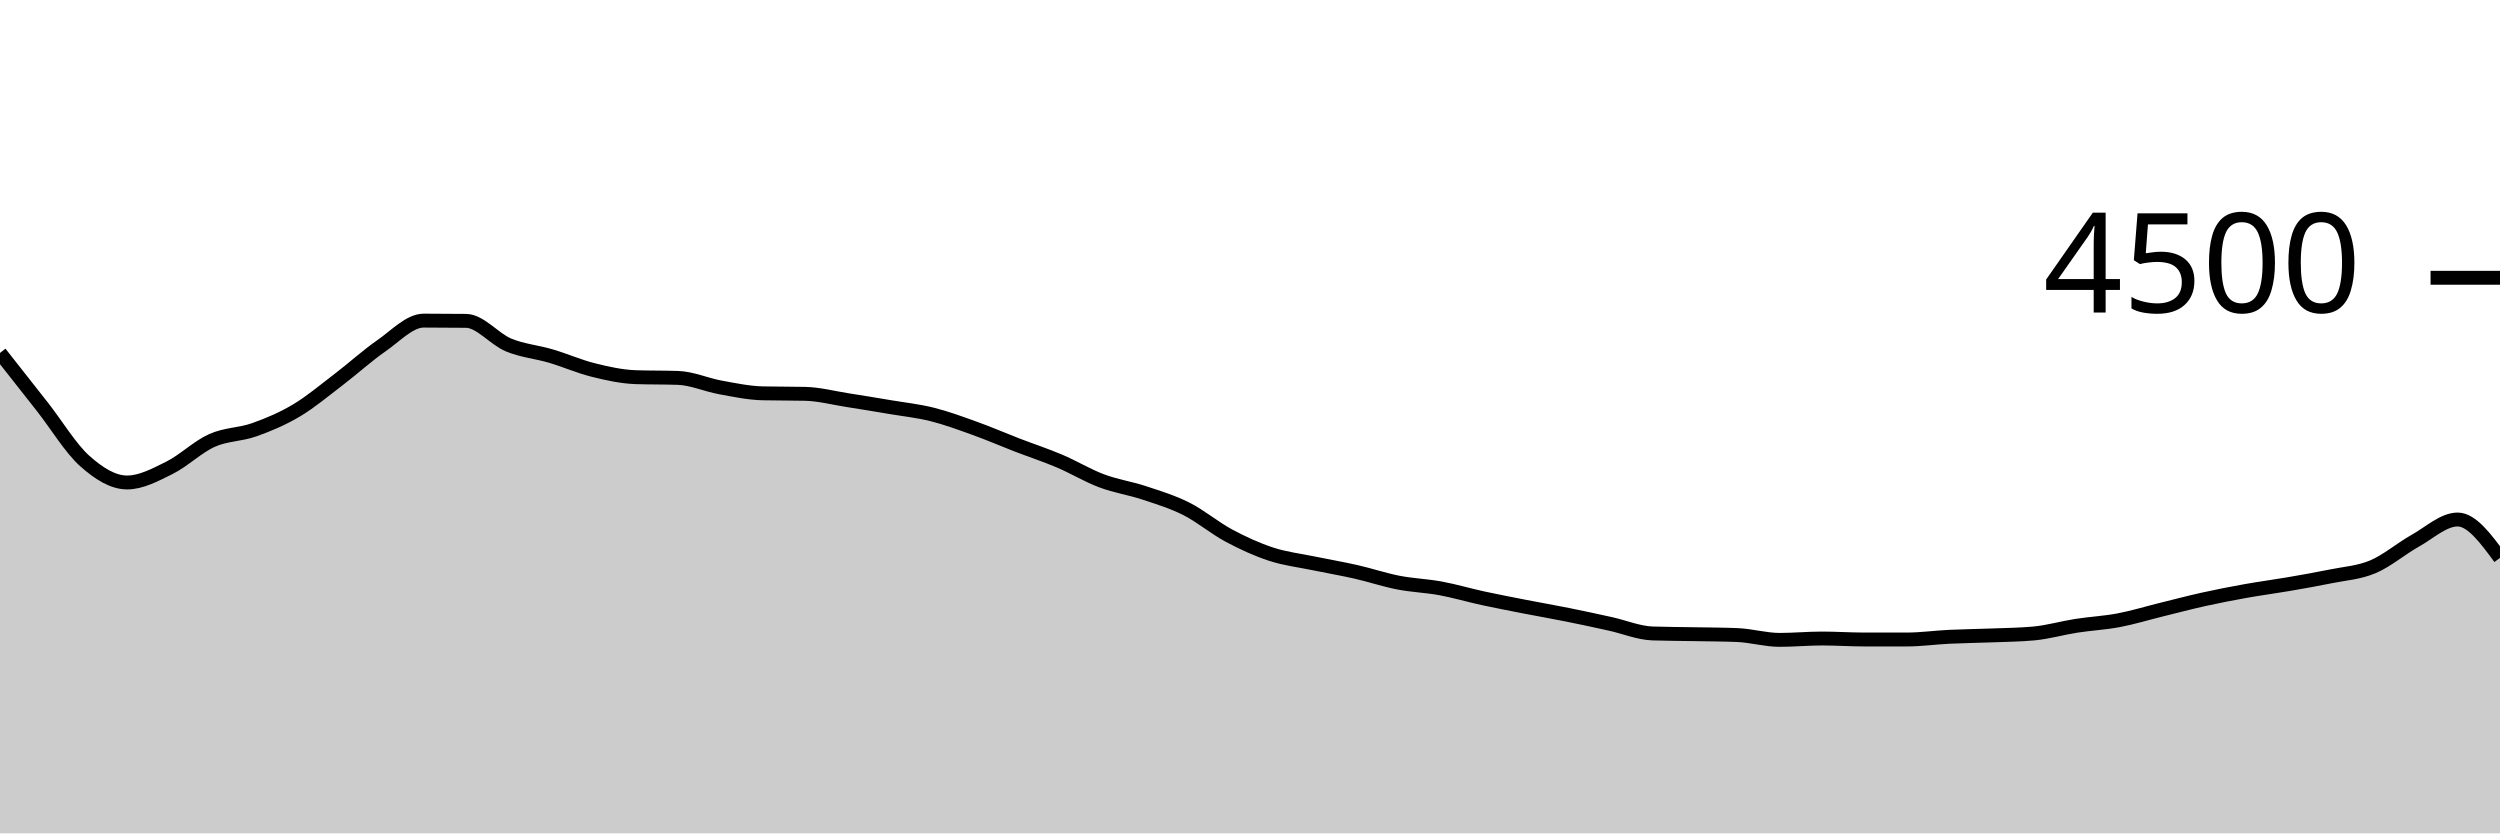
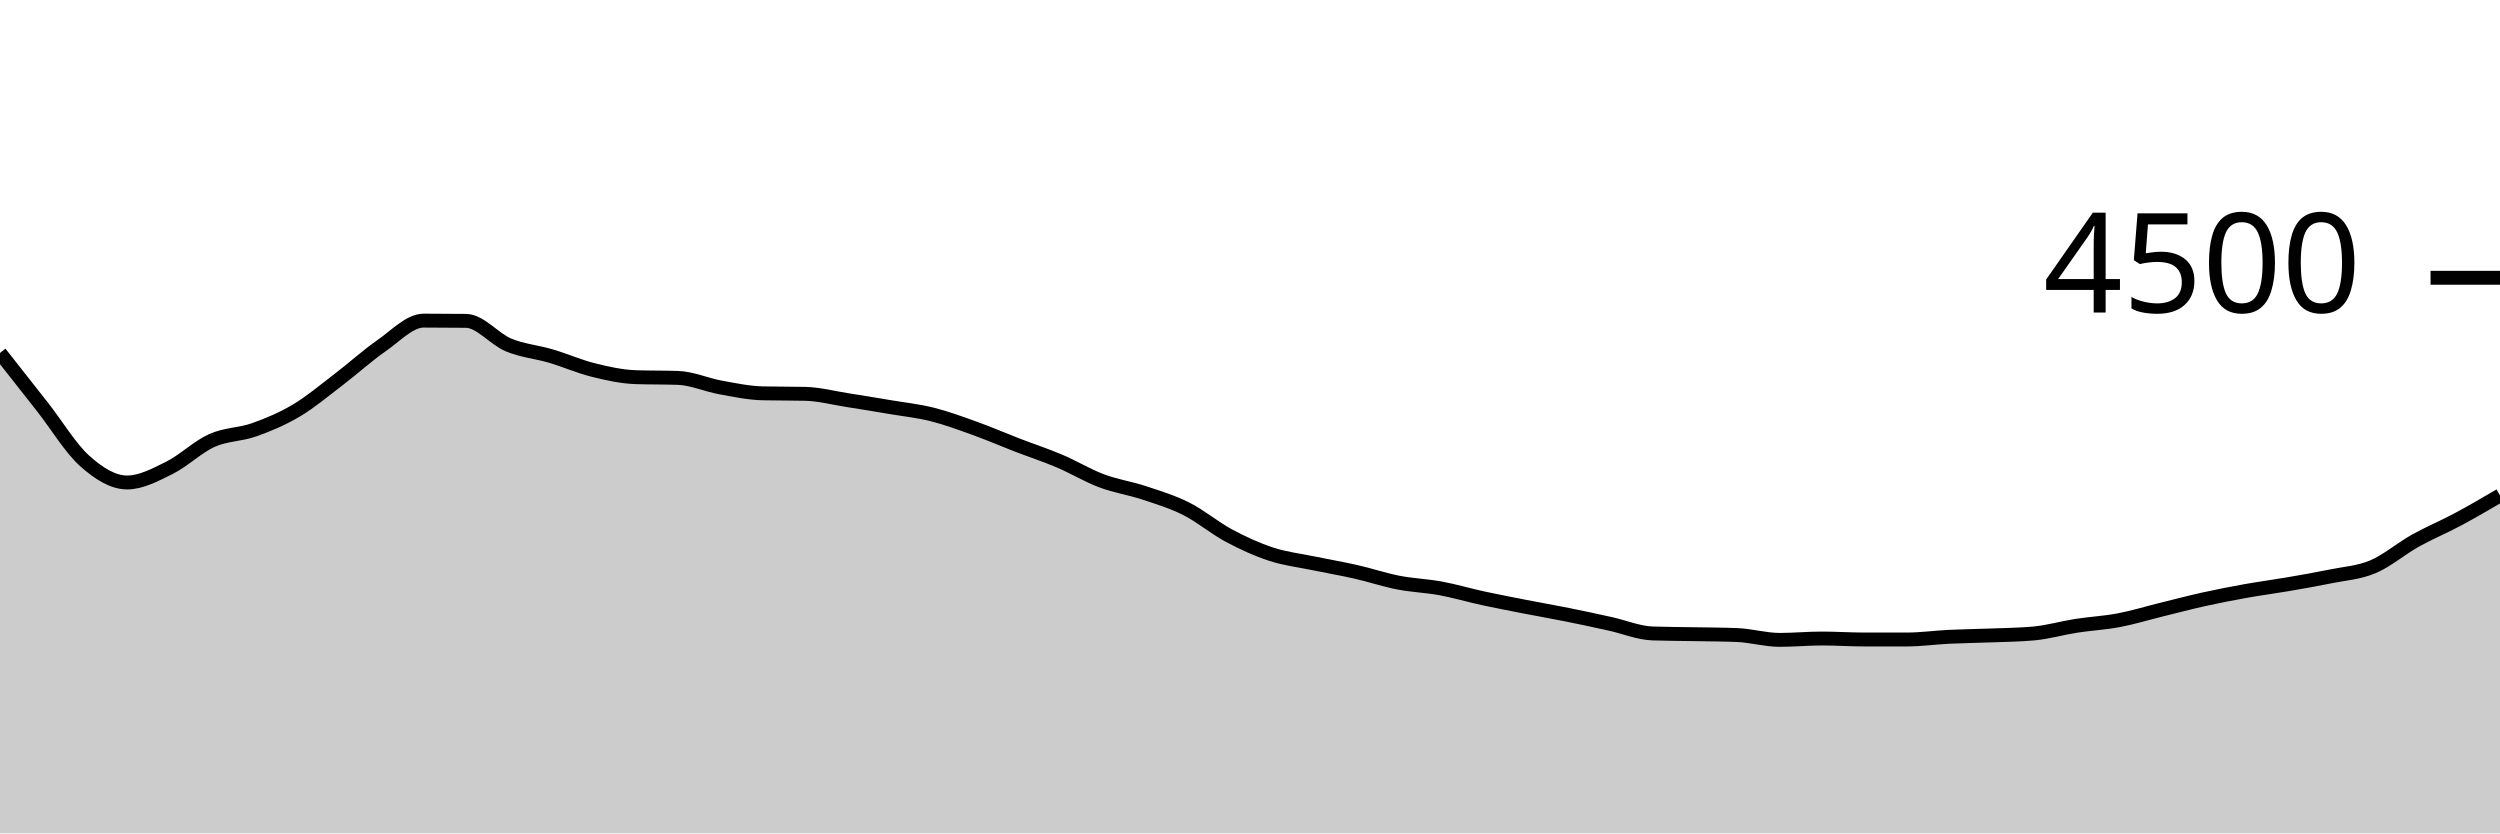
<svg xmlns="http://www.w3.org/2000/svg" viewBox="0 0 180 60">
  <g transform="translate(0,20)">
-     <path class="area" fill="rgba(0, 0, 0, 0.2)" d="M0,5.413C1.017,6.703,2.034,7.993,3.051,9.289C4.068,10.585,5.085,12.283,6.102,13.191C7.119,14.099,8.136,14.738,9.153,14.738C10.169,14.738,11.186,14.184,12.203,13.68C13.22,13.176,14.237,12.172,15.254,11.716C16.271,11.259,17.288,11.304,18.305,10.942C19.322,10.581,20.339,10.153,21.356,9.547C22.373,8.941,23.39,8.081,24.407,7.307C25.424,6.532,26.441,5.601,27.458,4.898C28.475,4.194,29.492,3.084,30.508,3.084C31.525,3.084,32.542,3.09,33.559,3.102C34.576,3.114,35.593,4.413,36.61,4.836C37.627,5.258,38.644,5.335,39.661,5.636C40.678,5.936,41.695,6.387,42.712,6.64C43.729,6.893,44.746,7.12,45.763,7.156C46.78,7.191,47.797,7.173,48.814,7.209C49.831,7.244,50.847,7.708,51.864,7.893C52.881,8.079,53.898,8.296,54.915,8.32C55.932,8.344,56.949,8.332,57.966,8.356C58.983,8.379,60,8.65,61.017,8.809C62.034,8.967,63.051,9.135,64.068,9.307C65.085,9.479,66.102,9.585,67.119,9.84C68.136,10.095,69.153,10.47,70.169,10.836C71.186,11.201,72.203,11.643,73.22,12.036C74.237,12.428,75.254,12.76,76.271,13.191C77.288,13.622,78.305,14.24,79.322,14.622C80.339,15.004,81.356,15.148,82.373,15.484C83.39,15.821,84.407,16.127,85.424,16.64C86.441,17.153,87.458,18.016,88.475,18.56C89.492,19.104,90.508,19.569,91.525,19.902C92.542,20.236,93.559,20.348,94.576,20.56C95.593,20.772,96.61,20.942,97.627,21.173C98.644,21.404,99.661,21.748,100.678,21.947C101.695,22.145,102.712,22.176,103.729,22.364C104.746,22.553,105.763,22.855,106.78,23.076C107.797,23.296,108.814,23.49,109.831,23.689C110.847,23.887,111.864,24.062,112.881,24.267C113.898,24.471,114.915,24.692,115.932,24.916C116.949,25.139,117.966,25.573,118.983,25.609C120,25.644,121.017,25.643,122.034,25.662C123.051,25.681,124.068,25.683,125.085,25.724C126.102,25.766,127.119,26.071,128.136,26.071C129.153,26.071,130.169,25.973,131.186,25.973C132.203,25.973,133.22,26.044,134.237,26.044C135.254,26.044,136.271,26.044,137.288,26.044C138.305,26.044,139.322,25.898,140.339,25.849C141.356,25.8,142.373,25.791,143.39,25.751C144.407,25.711,145.424,25.704,146.441,25.609C147.458,25.514,148.475,25.216,149.492,25.058C150.508,24.899,151.525,24.85,152.542,24.658C153.559,24.465,154.576,24.153,155.593,23.902C156.61,23.652,157.627,23.381,158.644,23.156C159.661,22.93,160.678,22.733,161.695,22.551C162.712,22.369,163.729,22.237,164.746,22.062C165.763,21.887,166.78,21.711,167.797,21.502C168.814,21.293,169.831,21.237,170.847,20.809C171.864,20.381,172.881,19.501,173.898,18.933C174.915,18.366,175.932,17.404,176.949,17.404C177.966,17.404,178.983,18.787,180,20.169L180,40C178.983,40,177.966,40,176.949,40C175.932,40,174.915,40,173.898,40C172.881,40,171.864,40,170.847,40C169.831,40,168.814,40,167.797,40C166.78,40,165.763,40,164.746,40C163.729,40,162.712,40,161.695,40C160.678,40,159.661,40,158.644,40C157.627,40,156.61,40,155.593,40C154.576,40,153.559,40,152.542,40C151.525,40,150.508,40,149.492,40C148.475,40,147.458,40,146.441,40C145.424,40,144.407,40,143.39,40C142.373,40,141.356,40,140.339,40C139.322,40,138.305,40,137.288,40C136.271,40,135.254,40,134.237,40C133.22,40,132.203,40,131.186,40C130.169,40,129.153,40,128.136,40C127.119,40,126.102,40,125.085,40C124.068,40,123.051,40,122.034,40C121.017,40,120,40,118.983,40C117.966,40,116.949,40,115.932,40C114.915,40,113.898,40,112.881,40C111.864,40,110.847,40,109.831,40C108.814,40,107.797,40,106.78,40C105.763,40,104.746,40,103.729,40C102.712,40,101.695,40,100.678,40C99.661,40,98.644,40,97.627,40C96.61,40,95.593,40,94.576,40C93.559,40,92.542,40,91.525,40C90.508,40,89.492,40,88.475,40C87.458,40,86.441,40,85.424,40C84.407,40,83.39,40,82.373,40C81.356,40,80.339,40,79.322,40C78.305,40,77.288,40,76.271,40C75.254,40,74.237,40,73.22,40C72.203,40,71.186,40,70.169,40C69.153,40,68.136,40,67.119,40C66.102,40,65.085,40,64.068,40C63.051,40,62.034,40,61.017,40C60,40,58.983,40,57.966,40C56.949,40,55.932,40,54.915,40C53.898,40,52.881,40,51.864,40C50.847,40,49.831,40,48.814,40C47.797,40,46.78,40,45.763,40C44.746,40,43.729,40,42.712,40C41.695,40,40.678,40,39.661,40C38.644,40,37.627,40,36.61,40C35.593,40,34.576,40,33.559,40C32.542,40,31.525,40,30.508,40C29.492,40,28.475,40,27.458,40C26.441,40,25.424,40,24.407,40C23.39,40,22.373,40,21.356,40C20.339,40,19.322,40,18.305,40C17.288,40,16.271,40,15.254,40C14.237,40,13.22,40,12.203,40C11.186,40,10.169,40,9.153,40C8.136,40,7.119,40,6.102,40C5.085,40,4.068,40,3.051,40C2.034,40,1.017,40,0,40Z" />
-     <path class="line" stroke="black" fill="none" d="M0,5.413C1.017,6.703,2.034,7.993,3.051,9.289C4.068,10.585,5.085,12.283,6.102,13.191C7.119,14.099,8.136,14.738,9.153,14.738C10.169,14.738,11.186,14.184,12.203,13.68C13.22,13.176,14.237,12.172,15.254,11.716C16.271,11.259,17.288,11.304,18.305,10.942C19.322,10.581,20.339,10.153,21.356,9.547C22.373,8.941,23.39,8.081,24.407,7.307C25.424,6.532,26.441,5.601,27.458,4.898C28.475,4.194,29.492,3.084,30.508,3.084C31.525,3.084,32.542,3.09,33.559,3.102C34.576,3.114,35.593,4.413,36.61,4.836C37.627,5.258,38.644,5.335,39.661,5.636C40.678,5.936,41.695,6.387,42.712,6.64C43.729,6.893,44.746,7.12,45.763,7.156C46.78,7.191,47.797,7.173,48.814,7.209C49.831,7.244,50.847,7.708,51.864,7.893C52.881,8.079,53.898,8.296,54.915,8.32C55.932,8.344,56.949,8.332,57.966,8.356C58.983,8.379,60,8.65,61.017,8.809C62.034,8.967,63.051,9.135,64.068,9.307C65.085,9.479,66.102,9.585,67.119,9.84C68.136,10.095,69.153,10.47,70.169,10.836C71.186,11.201,72.203,11.643,73.22,12.036C74.237,12.428,75.254,12.76,76.271,13.191C77.288,13.622,78.305,14.24,79.322,14.622C80.339,15.004,81.356,15.148,82.373,15.484C83.39,15.821,84.407,16.127,85.424,16.64C86.441,17.153,87.458,18.016,88.475,18.56C89.492,19.104,90.508,19.569,91.525,19.902C92.542,20.236,93.559,20.348,94.576,20.56C95.593,20.772,96.61,20.942,97.627,21.173C98.644,21.404,99.661,21.748,100.678,21.947C101.695,22.145,102.712,22.176,103.729,22.364C104.746,22.553,105.763,22.855,106.78,23.076C107.797,23.296,108.814,23.49,109.831,23.689C110.847,23.887,111.864,24.062,112.881,24.267C113.898,24.471,114.915,24.692,115.932,24.916C116.949,25.139,117.966,25.573,118.983,25.609C120,25.644,121.017,25.643,122.034,25.662C123.051,25.681,124.068,25.683,125.085,25.724C126.102,25.766,127.119,26.071,128.136,26.071C129.153,26.071,130.169,25.973,131.186,25.973C132.203,25.973,133.22,26.044,134.237,26.044C135.254,26.044,136.271,26.044,137.288,26.044C138.305,26.044,139.322,25.898,140.339,25.849C141.356,25.8,142.373,25.791,143.39,25.751C144.407,25.711,145.424,25.704,146.441,25.609C147.458,25.514,148.475,25.216,149.492,25.058C150.508,24.899,151.525,24.85,152.542,24.658C153.559,24.465,154.576,24.153,155.593,23.902C156.61,23.652,157.627,23.381,158.644,23.156C159.661,22.93,160.678,22.733,161.695,22.551C162.712,22.369,163.729,22.237,164.746,22.062C165.763,21.887,166.78,21.711,167.797,21.502C168.814,21.293,169.831,21.237,170.847,20.809C171.864,20.381,172.881,19.501,173.898,18.933C174.915,18.366,175.932,17.404,176.949,17.404C177.966,17.404,178.983,18.787,180,20.169" />
+     <path class="area" fill="rgba(0, 0, 0, 0.2)" d="M0,5.413C1.017,6.703,2.034,7.993,3.051,9.289C4.068,10.585,5.085,12.283,6.102,13.191C7.119,14.099,8.136,14.738,9.153,14.738C10.169,14.738,11.186,14.184,12.203,13.68C13.22,13.176,14.237,12.172,15.254,11.716C16.271,11.259,17.288,11.304,18.305,10.942C19.322,10.581,20.339,10.153,21.356,9.547C22.373,8.941,23.39,8.081,24.407,7.307C25.424,6.532,26.441,5.601,27.458,4.898C28.475,4.194,29.492,3.084,30.508,3.084C31.525,3.084,32.542,3.09,33.559,3.102C34.576,3.114,35.593,4.413,36.61,4.836C37.627,5.258,38.644,5.335,39.661,5.636C40.678,5.936,41.695,6.387,42.712,6.64C43.729,6.893,44.746,7.12,45.763,7.156C46.78,7.191,47.797,7.173,48.814,7.209C49.831,7.244,50.847,7.708,51.864,7.893C52.881,8.079,53.898,8.296,54.915,8.32C55.932,8.344,56.949,8.332,57.966,8.356C58.983,8.379,60,8.65,61.017,8.809C62.034,8.967,63.051,9.135,64.068,9.307C65.085,9.479,66.102,9.585,67.119,9.84C68.136,10.095,69.153,10.47,70.169,10.836C71.186,11.201,72.203,11.643,73.22,12.036C74.237,12.428,75.254,12.76,76.271,13.191C77.288,13.622,78.305,14.24,79.322,14.622C80.339,15.004,81.356,15.148,82.373,15.484C83.39,15.821,84.407,16.127,85.424,16.64C86.441,17.153,87.458,18.016,88.475,18.56C89.492,19.104,90.508,19.569,91.525,19.902C92.542,20.236,93.559,20.348,94.576,20.56C95.593,20.772,96.61,20.942,97.627,21.173C98.644,21.404,99.661,21.748,100.678,21.947C101.695,22.145,102.712,22.176,103.729,22.364C104.746,22.553,105.763,22.855,106.78,23.076C107.797,23.296,108.814,23.49,109.831,23.689C110.847,23.887,111.864,24.062,112.881,24.267C113.898,24.471,114.915,24.692,115.932,24.916C116.949,25.139,117.966,25.573,118.983,25.609C120,25.644,121.017,25.643,122.034,25.662C123.051,25.681,124.068,25.683,125.085,25.724C126.102,25.766,127.119,26.071,128.136,26.071C129.153,26.071,130.169,25.973,131.186,25.973C132.203,25.973,133.22,26.044,134.237,26.044C135.254,26.044,136.271,26.044,137.288,26.044C138.305,26.044,139.322,25.898,140.339,25.849C141.356,25.8,142.373,25.791,143.39,25.751C144.407,25.711,145.424,25.704,146.441,25.609C147.458,25.514,148.475,25.216,149.492,25.058C150.508,24.899,151.525,24.85,152.542,24.658C153.559,24.465,154.576,24.153,155.593,23.902C156.61,23.652,157.627,23.381,158.644,23.156C159.661,22.93,160.678,22.733,161.695,22.551C162.712,22.369,163.729,22.237,164.746,22.062C165.763,21.887,166.78,21.711,167.797,21.502C168.814,21.293,169.831,21.237,170.847,20.809C171.864,20.381,172.881,19.501,173.898,18.933C174.915,18.366,175.932,17.948,176.949,17.404C177.966,16.861,178.983,16.266,180,15.671L180,40C178.983,40,177.966,40,176.949,40C175.932,40,174.915,40,173.898,40C172.881,40,171.864,40,170.847,40C169.831,40,168.814,40,167.797,40C166.78,40,165.763,40,164.746,40C163.729,40,162.712,40,161.695,40C160.678,40,159.661,40,158.644,40C157.627,40,156.61,40,155.593,40C154.576,40,153.559,40,152.542,40C151.525,40,150.508,40,149.492,40C148.475,40,147.458,40,146.441,40C145.424,40,144.407,40,143.39,40C142.373,40,141.356,40,140.339,40C139.322,40,138.305,40,137.288,40C136.271,40,135.254,40,134.237,40C133.22,40,132.203,40,131.186,40C130.169,40,129.153,40,128.136,40C127.119,40,126.102,40,125.085,40C124.068,40,123.051,40,122.034,40C121.017,40,120,40,118.983,40C117.966,40,116.949,40,115.932,40C114.915,40,113.898,40,112.881,40C111.864,40,110.847,40,109.831,40C108.814,40,107.797,40,106.78,40C105.763,40,104.746,40,103.729,40C102.712,40,101.695,40,100.678,40C99.661,40,98.644,40,97.627,40C96.61,40,95.593,40,94.576,40C93.559,40,92.542,40,91.525,40C90.508,40,89.492,40,88.475,40C87.458,40,86.441,40,85.424,40C84.407,40,83.39,40,82.373,40C81.356,40,80.339,40,79.322,40C78.305,40,77.288,40,76.271,40C75.254,40,74.237,40,73.22,40C72.203,40,71.186,40,70.169,40C69.153,40,68.136,40,67.119,40C66.102,40,65.085,40,64.068,40C63.051,40,62.034,40,61.017,40C60,40,58.983,40,57.966,40C56.949,40,55.932,40,54.915,40C53.898,40,52.881,40,51.864,40C50.847,40,49.831,40,48.814,40C47.797,40,46.78,40,45.763,40C44.746,40,43.729,40,42.712,40C41.695,40,40.678,40,39.661,40C38.644,40,37.627,40,36.61,40C35.593,40,34.576,40,33.559,40C32.542,40,31.525,40,30.508,40C29.492,40,28.475,40,27.458,40C26.441,40,25.424,40,24.407,40C23.39,40,22.373,40,21.356,40C20.339,40,19.322,40,18.305,40C17.288,40,16.271,40,15.254,40C14.237,40,13.22,40,12.203,40C11.186,40,10.169,40,9.153,40C8.136,40,7.119,40,6.102,40C5.085,40,4.068,40,3.051,40C2.034,40,1.017,40,0,40Z" />
+     <path class="line" stroke="black" fill="none" d="M0,5.413C1.017,6.703,2.034,7.993,3.051,9.289C4.068,10.585,5.085,12.283,6.102,13.191C7.119,14.099,8.136,14.738,9.153,14.738C10.169,14.738,11.186,14.184,12.203,13.68C13.22,13.176,14.237,12.172,15.254,11.716C16.271,11.259,17.288,11.304,18.305,10.942C19.322,10.581,20.339,10.153,21.356,9.547C22.373,8.941,23.39,8.081,24.407,7.307C25.424,6.532,26.441,5.601,27.458,4.898C28.475,4.194,29.492,3.084,30.508,3.084C31.525,3.084,32.542,3.09,33.559,3.102C34.576,3.114,35.593,4.413,36.61,4.836C37.627,5.258,38.644,5.335,39.661,5.636C40.678,5.936,41.695,6.387,42.712,6.64C43.729,6.893,44.746,7.12,45.763,7.156C46.78,7.191,47.797,7.173,48.814,7.209C49.831,7.244,50.847,7.708,51.864,7.893C52.881,8.079,53.898,8.296,54.915,8.32C55.932,8.344,56.949,8.332,57.966,8.356C58.983,8.379,60,8.65,61.017,8.809C62.034,8.967,63.051,9.135,64.068,9.307C65.085,9.479,66.102,9.585,67.119,9.84C68.136,10.095,69.153,10.47,70.169,10.836C71.186,11.201,72.203,11.643,73.22,12.036C74.237,12.428,75.254,12.76,76.271,13.191C77.288,13.622,78.305,14.24,79.322,14.622C80.339,15.004,81.356,15.148,82.373,15.484C83.39,15.821,84.407,16.127,85.424,16.64C86.441,17.153,87.458,18.016,88.475,18.56C89.492,19.104,90.508,19.569,91.525,19.902C92.542,20.236,93.559,20.348,94.576,20.56C95.593,20.772,96.61,20.942,97.627,21.173C98.644,21.404,99.661,21.748,100.678,21.947C101.695,22.145,102.712,22.176,103.729,22.364C104.746,22.553,105.763,22.855,106.78,23.076C107.797,23.296,108.814,23.49,109.831,23.689C110.847,23.887,111.864,24.062,112.881,24.267C113.898,24.471,114.915,24.692,115.932,24.916C116.949,25.139,117.966,25.573,118.983,25.609C120,25.644,121.017,25.643,122.034,25.662C123.051,25.681,124.068,25.683,125.085,25.724C126.102,25.766,127.119,26.071,128.136,26.071C129.153,26.071,130.169,25.973,131.186,25.973C132.203,25.973,133.22,26.044,134.237,26.044C135.254,26.044,136.271,26.044,137.288,26.044C138.305,26.044,139.322,25.898,140.339,25.849C141.356,25.8,142.373,25.791,143.39,25.751C144.407,25.711,145.424,25.704,146.441,25.609C147.458,25.514,148.475,25.216,149.492,25.058C150.508,24.899,151.525,24.85,152.542,24.658C153.559,24.465,154.576,24.153,155.593,23.902C156.61,23.652,157.627,23.381,158.644,23.156C159.661,22.93,160.678,22.733,161.695,22.551C162.712,22.369,163.729,22.237,164.746,22.062C165.763,21.887,166.78,21.711,167.797,21.502C168.814,21.293,169.831,21.237,170.847,20.809C171.864,20.381,172.881,19.501,173.898,18.933C174.915,18.366,175.932,17.948,176.949,17.404C177.966,16.861,178.983,16.266,180,15.671" />
    <path class="axis-ceiling" stroke-width="1" stroke="black" fill="none" d="M175,0L180,0" />
    <text class="axis-ceiling-label" font-family="sans-serif" text-anchor="end" font-size="10px" x="170" y="2.5">4500</text>
  </g>
</svg>
